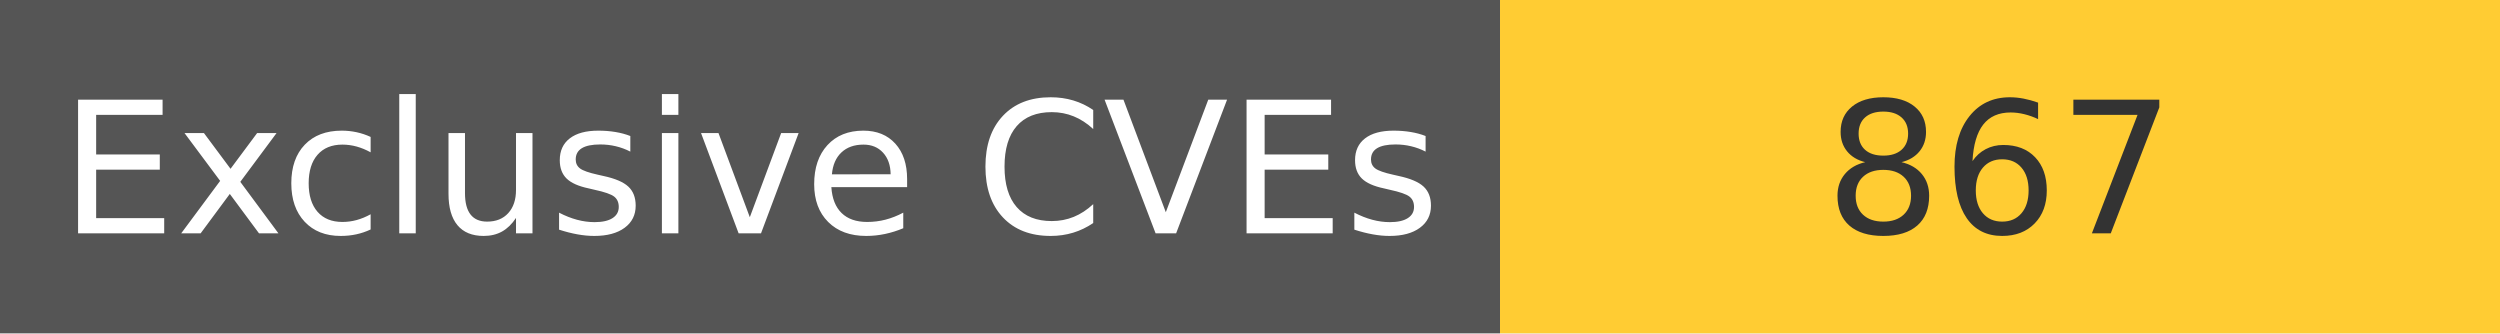
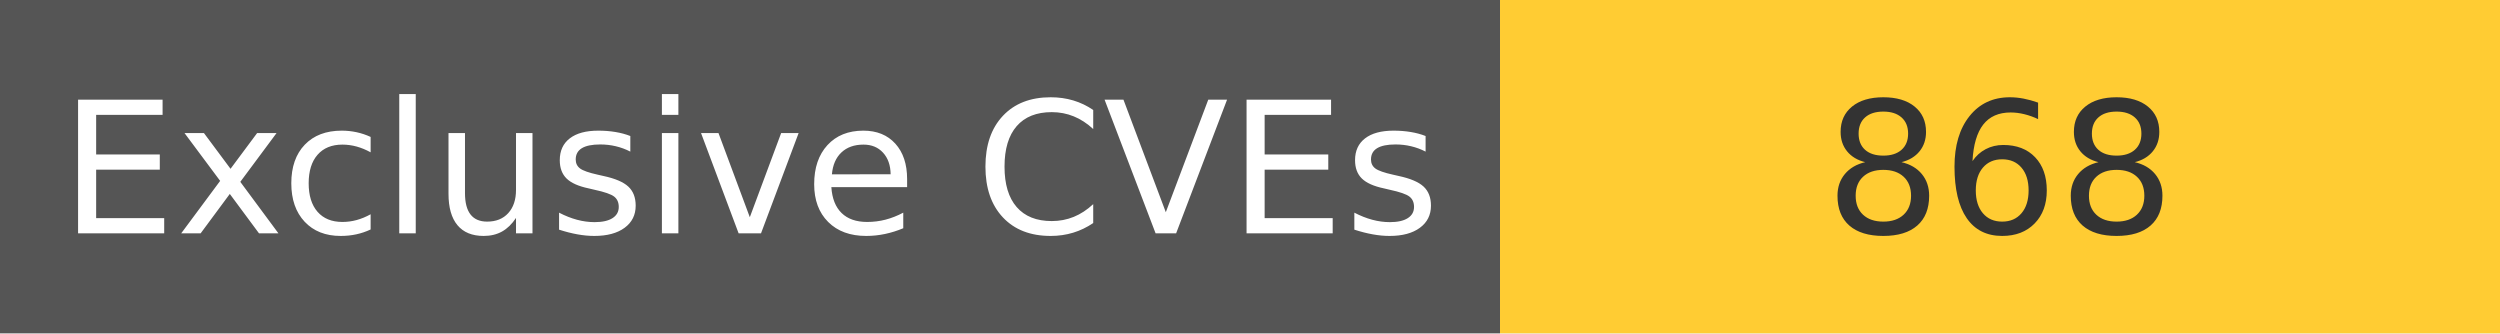
<svg xmlns="http://www.w3.org/2000/svg" width="150" height="20" role="img">
  <linearGradient id="s" x2="0" y2="100%">
    <stop offset="0" stop-color="#bbb" stop-opacity=".1" />
    <stop offset="1" stop-opacity=".1" />
  </linearGradient>
  <g>
    <rect width="90" height="20" fill="#555" />
    <rect x="90" width="267" height="20" fill="#ffcc33" />
  </g>
  <g fill="#fff" text-anchor="middle" font-family="Verdana,Geneva,DejaVu Sans,sans-serif" text-rendering="geometricPrecision" font-size="110">
    <text x="450" y="140" transform="scale(.1)" fill="#fff">
            Exclusive CVEs
        </text>
    <text x="1200" y="140" transform="scale(.1)" fill="#333">
-             867
+             868
        </text>
  </g>
</svg>
